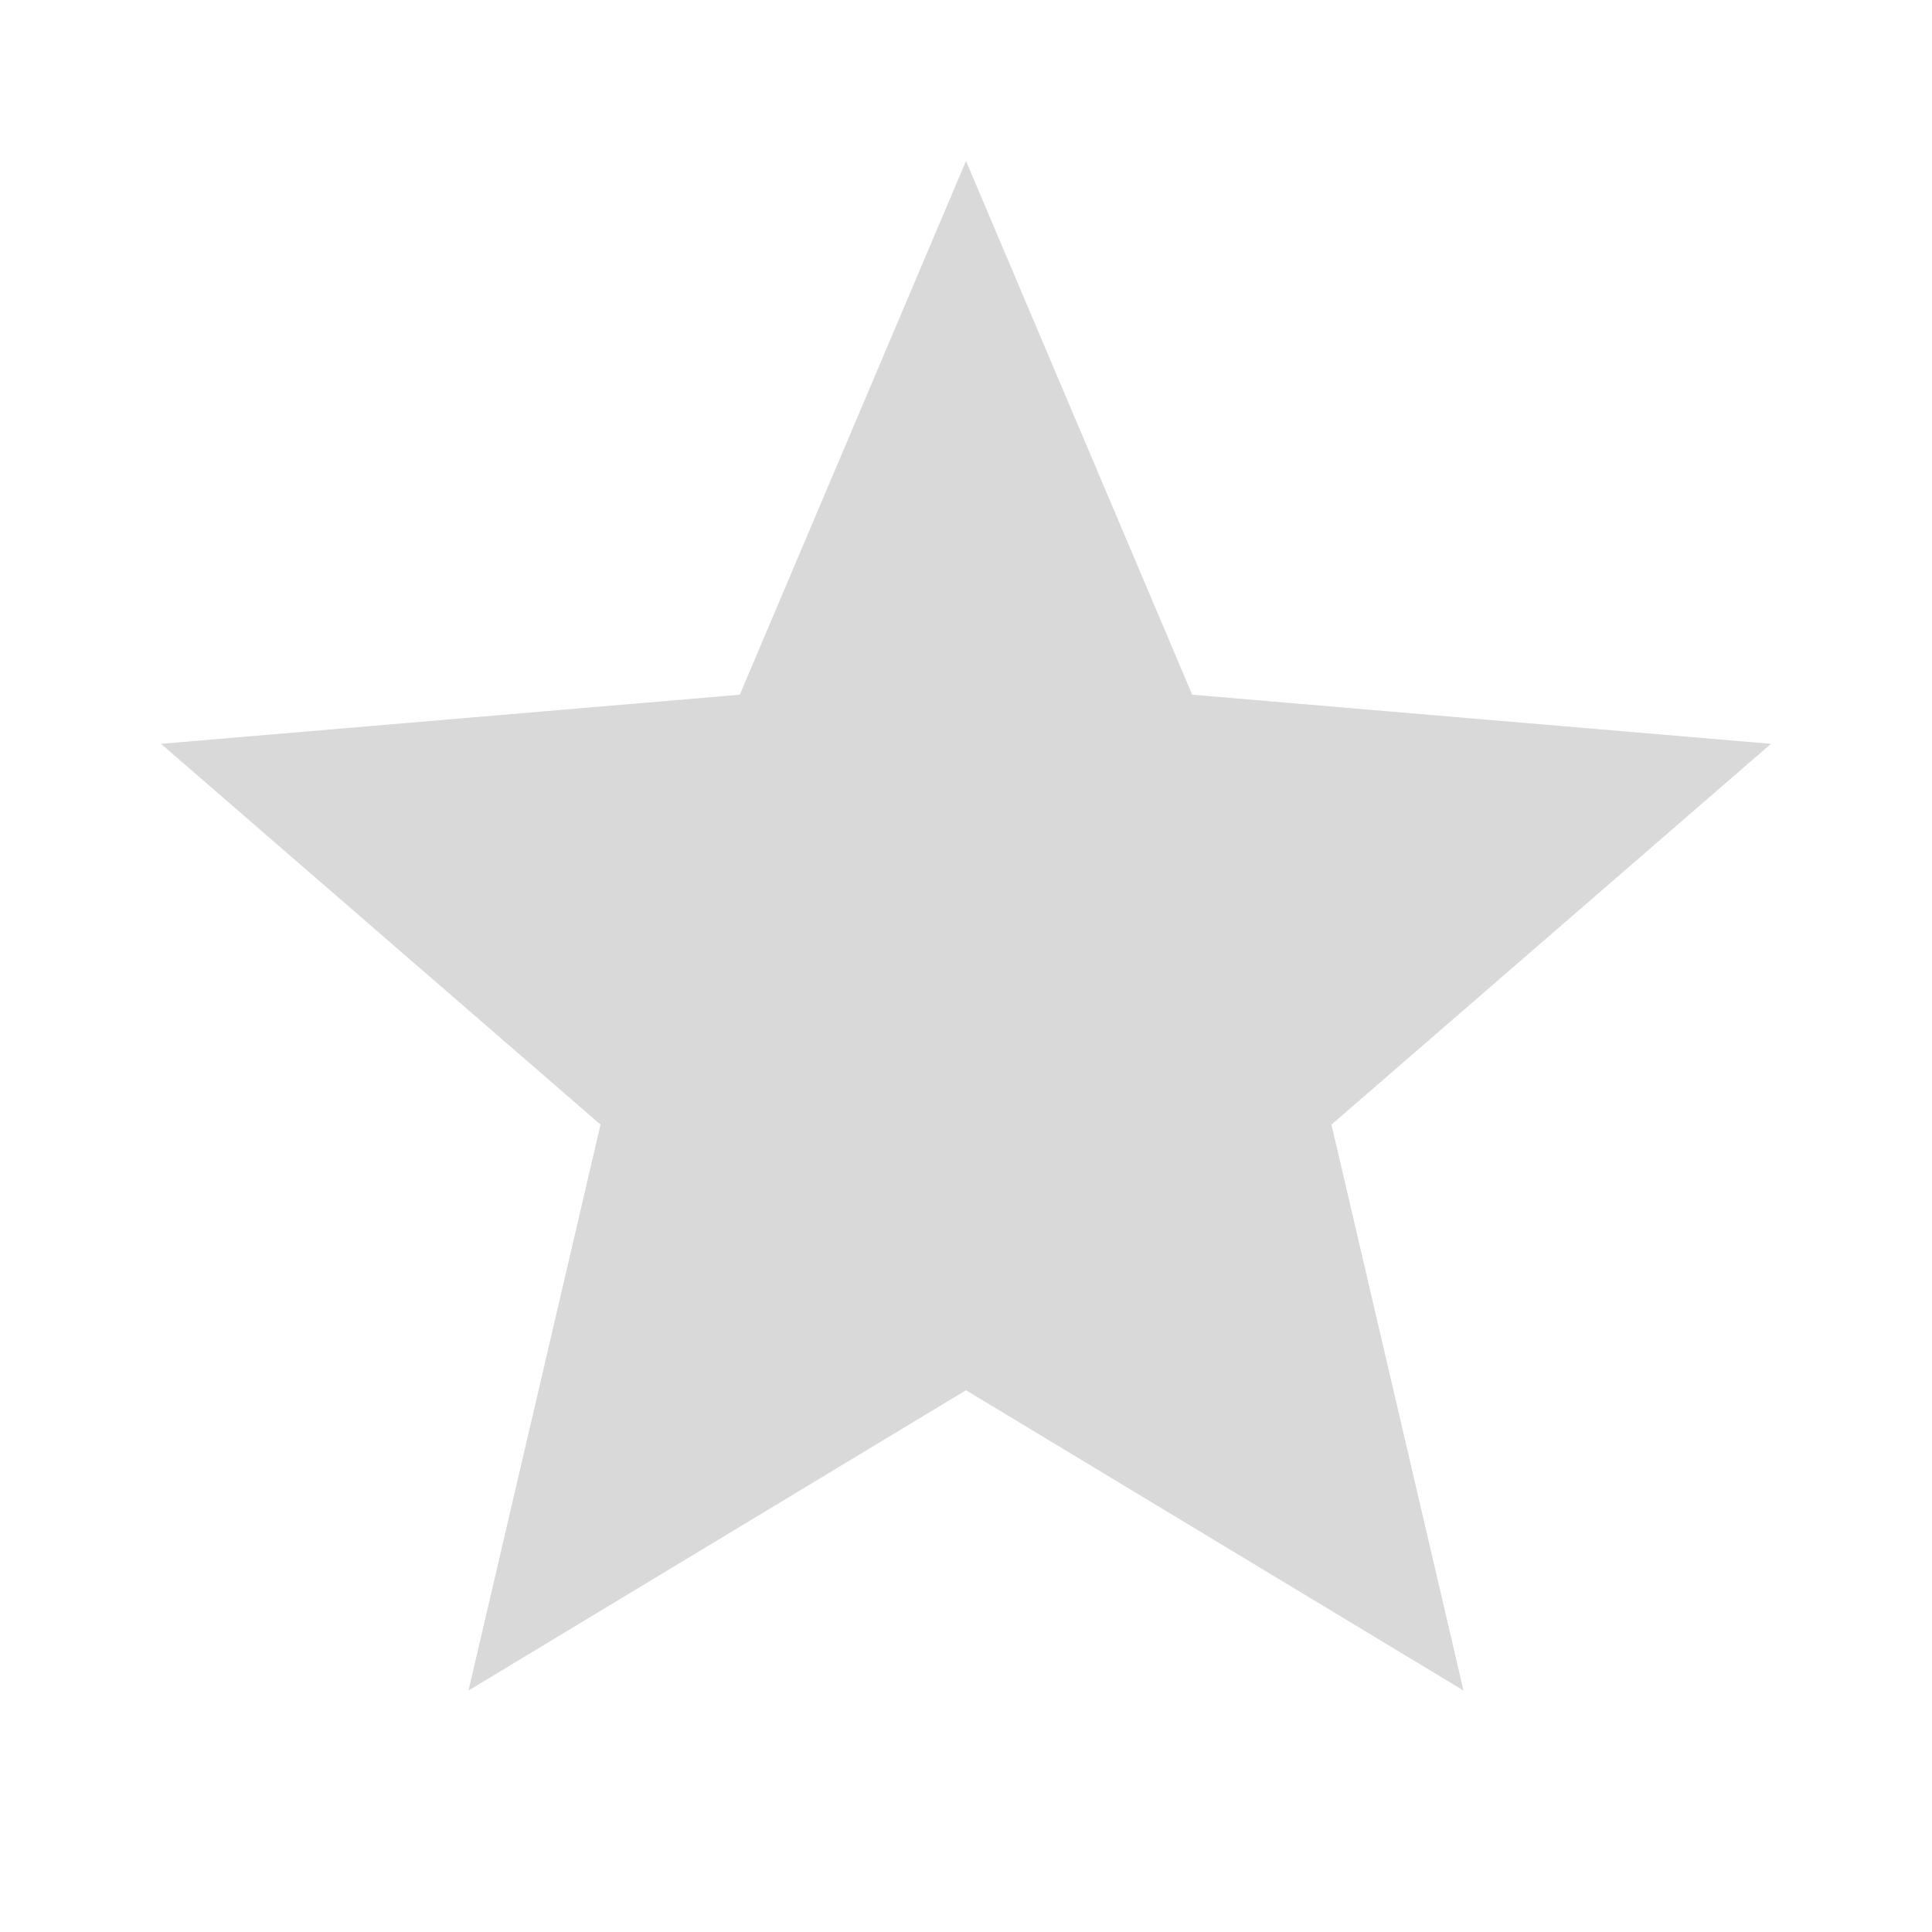
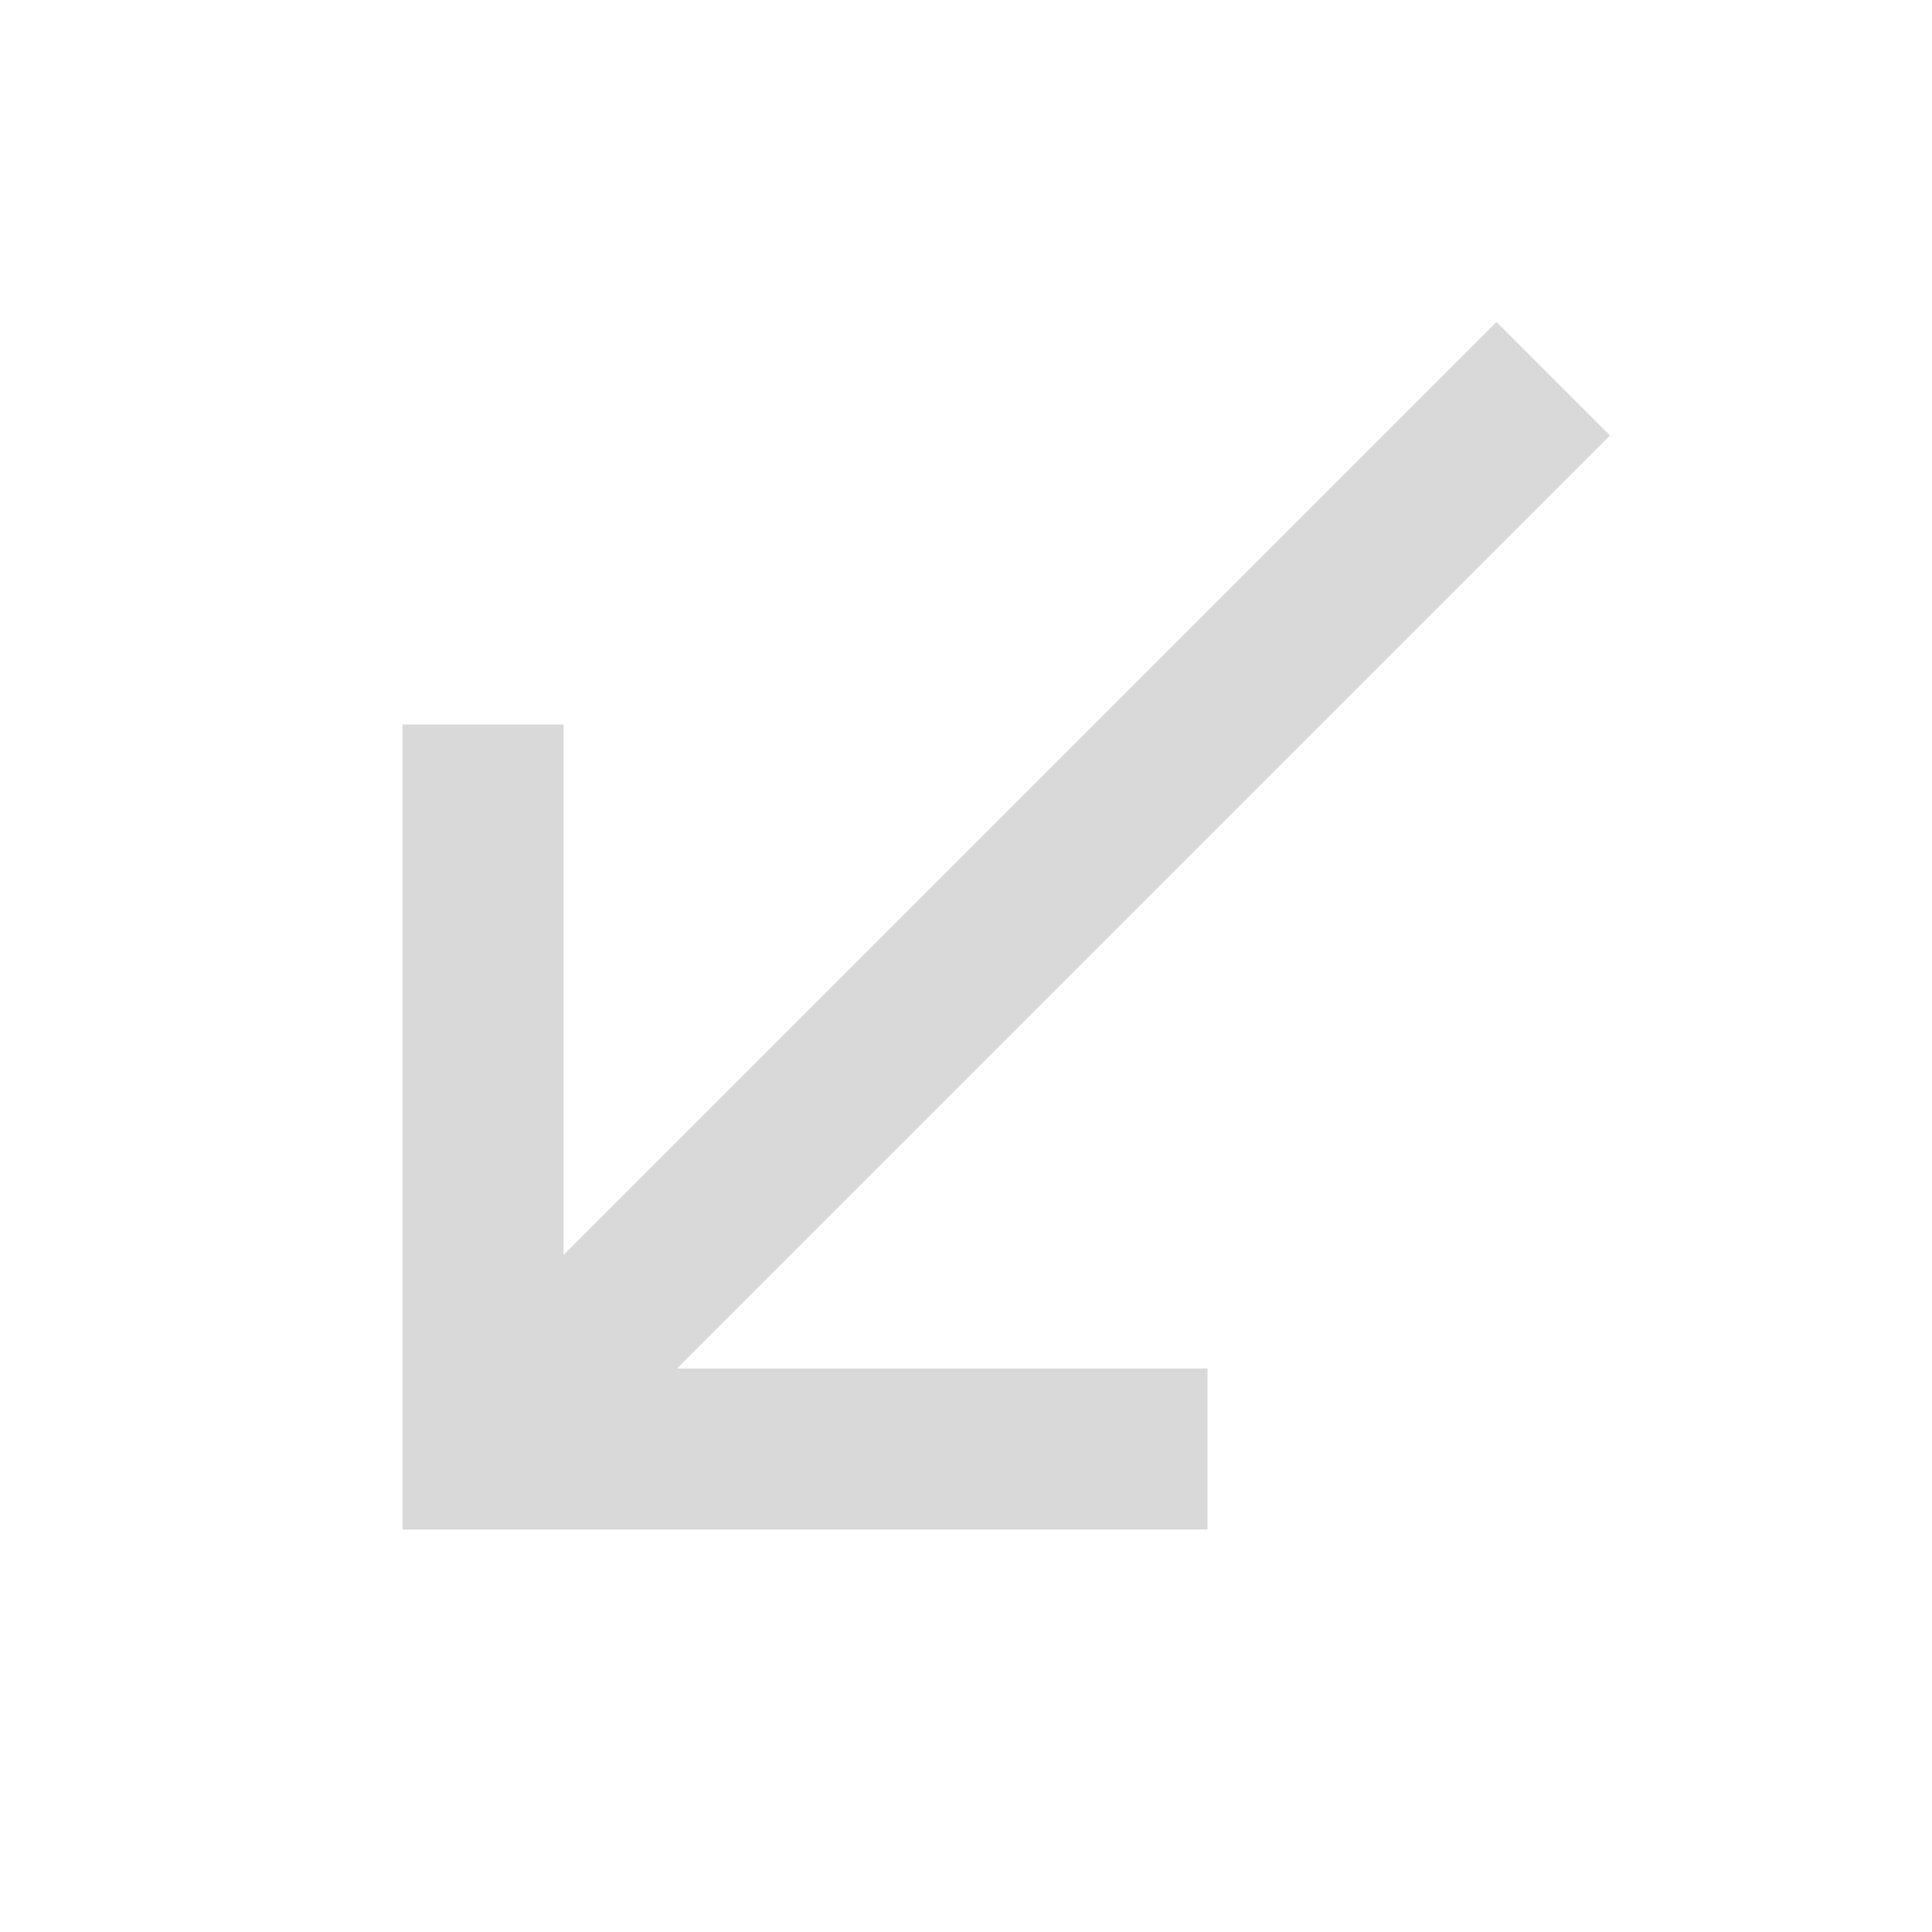
<svg xmlns="http://www.w3.org/2000/svg" width="30" height="30" viewBox="0 0 24 24">
-   <path fill="#D9D9D9" d="M12 17.27 18.18 21l-1.64-7.03L22 9.24l-7.19-.61L12 2 9.19 8.63 2 9.24l5.46 4.73L5.82 21z" />
+   <path fill="#D9D9D9" d="M20 5.41 18.59 4 7 15.59V9H5v10h10v-2H8.41z" />
</svg>
